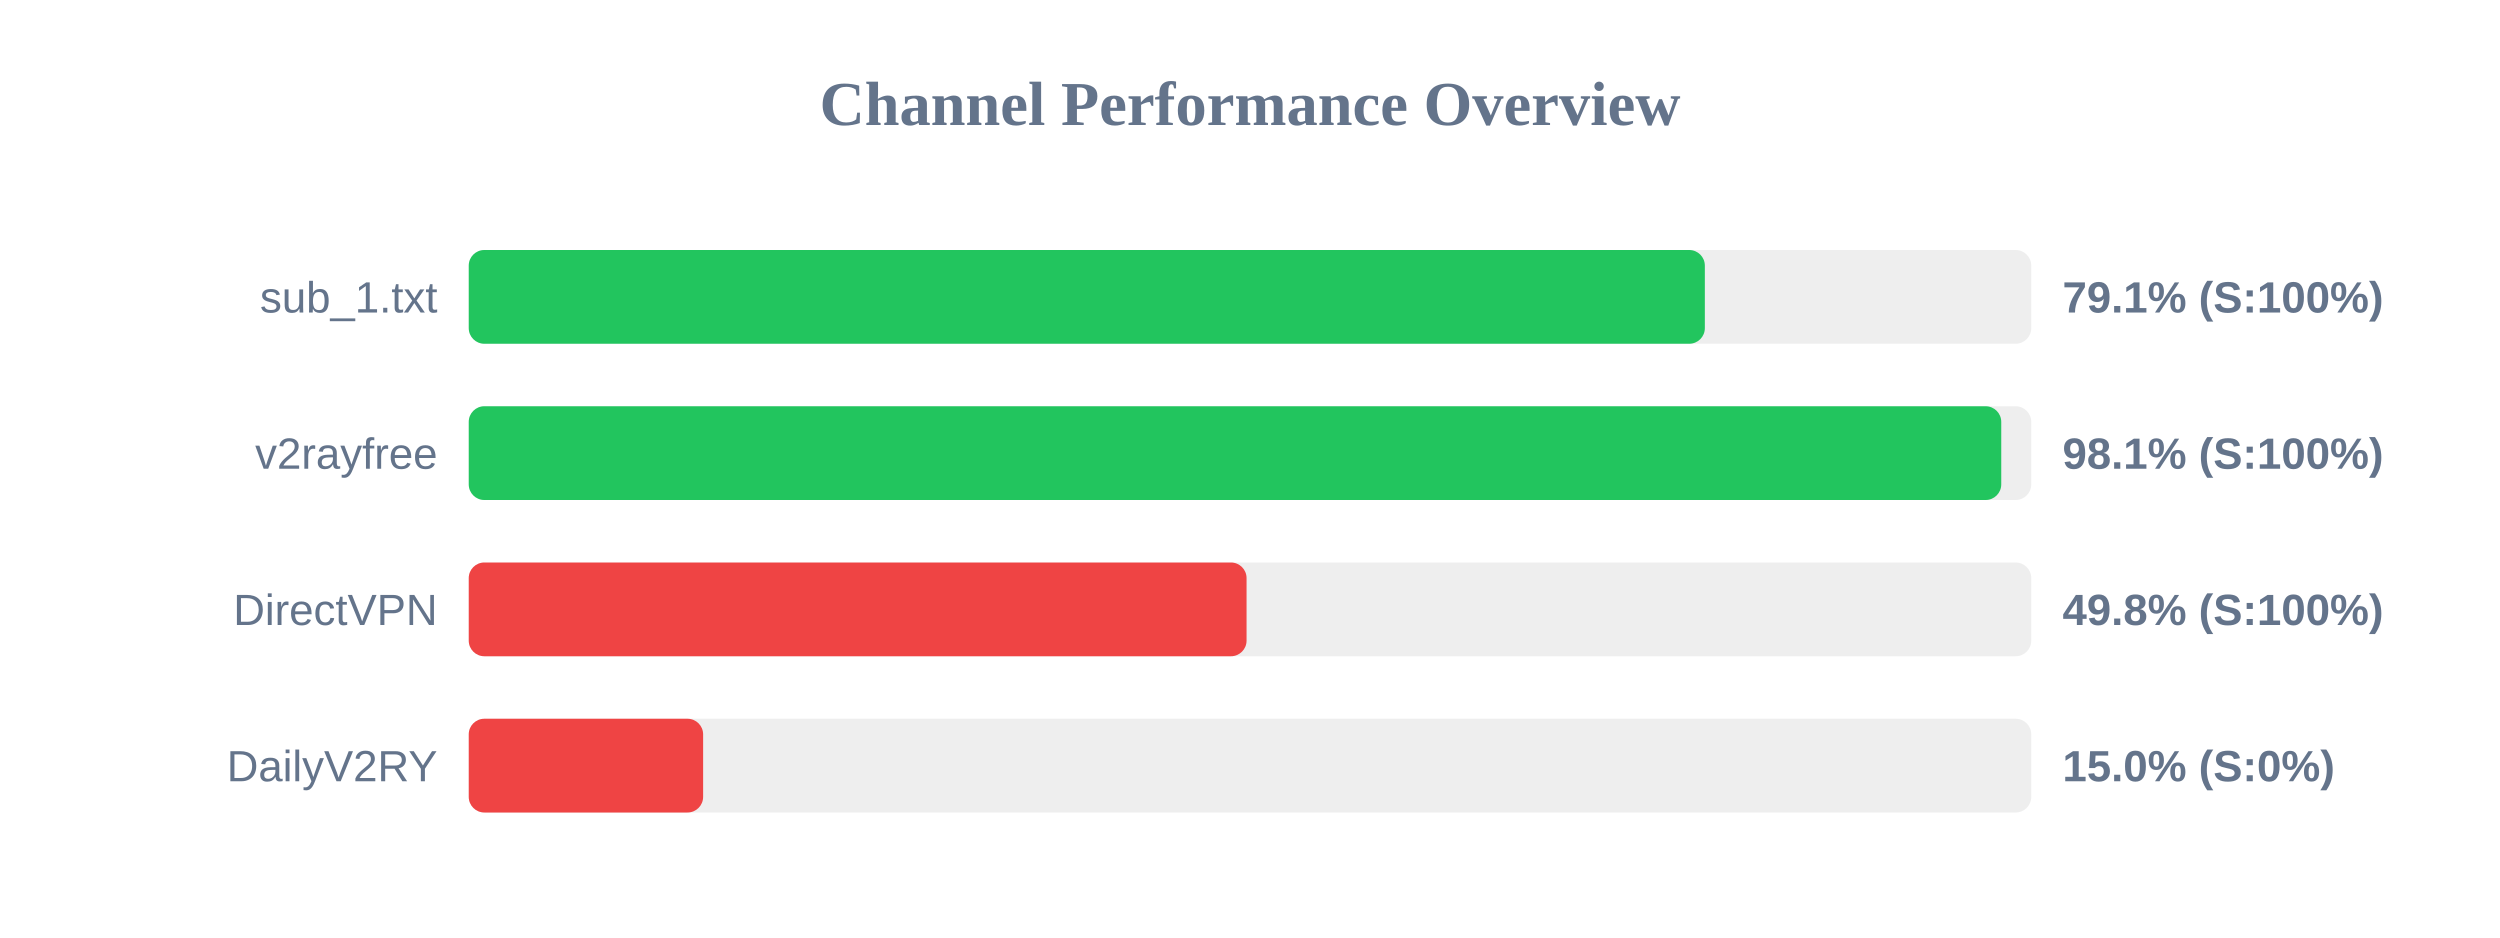
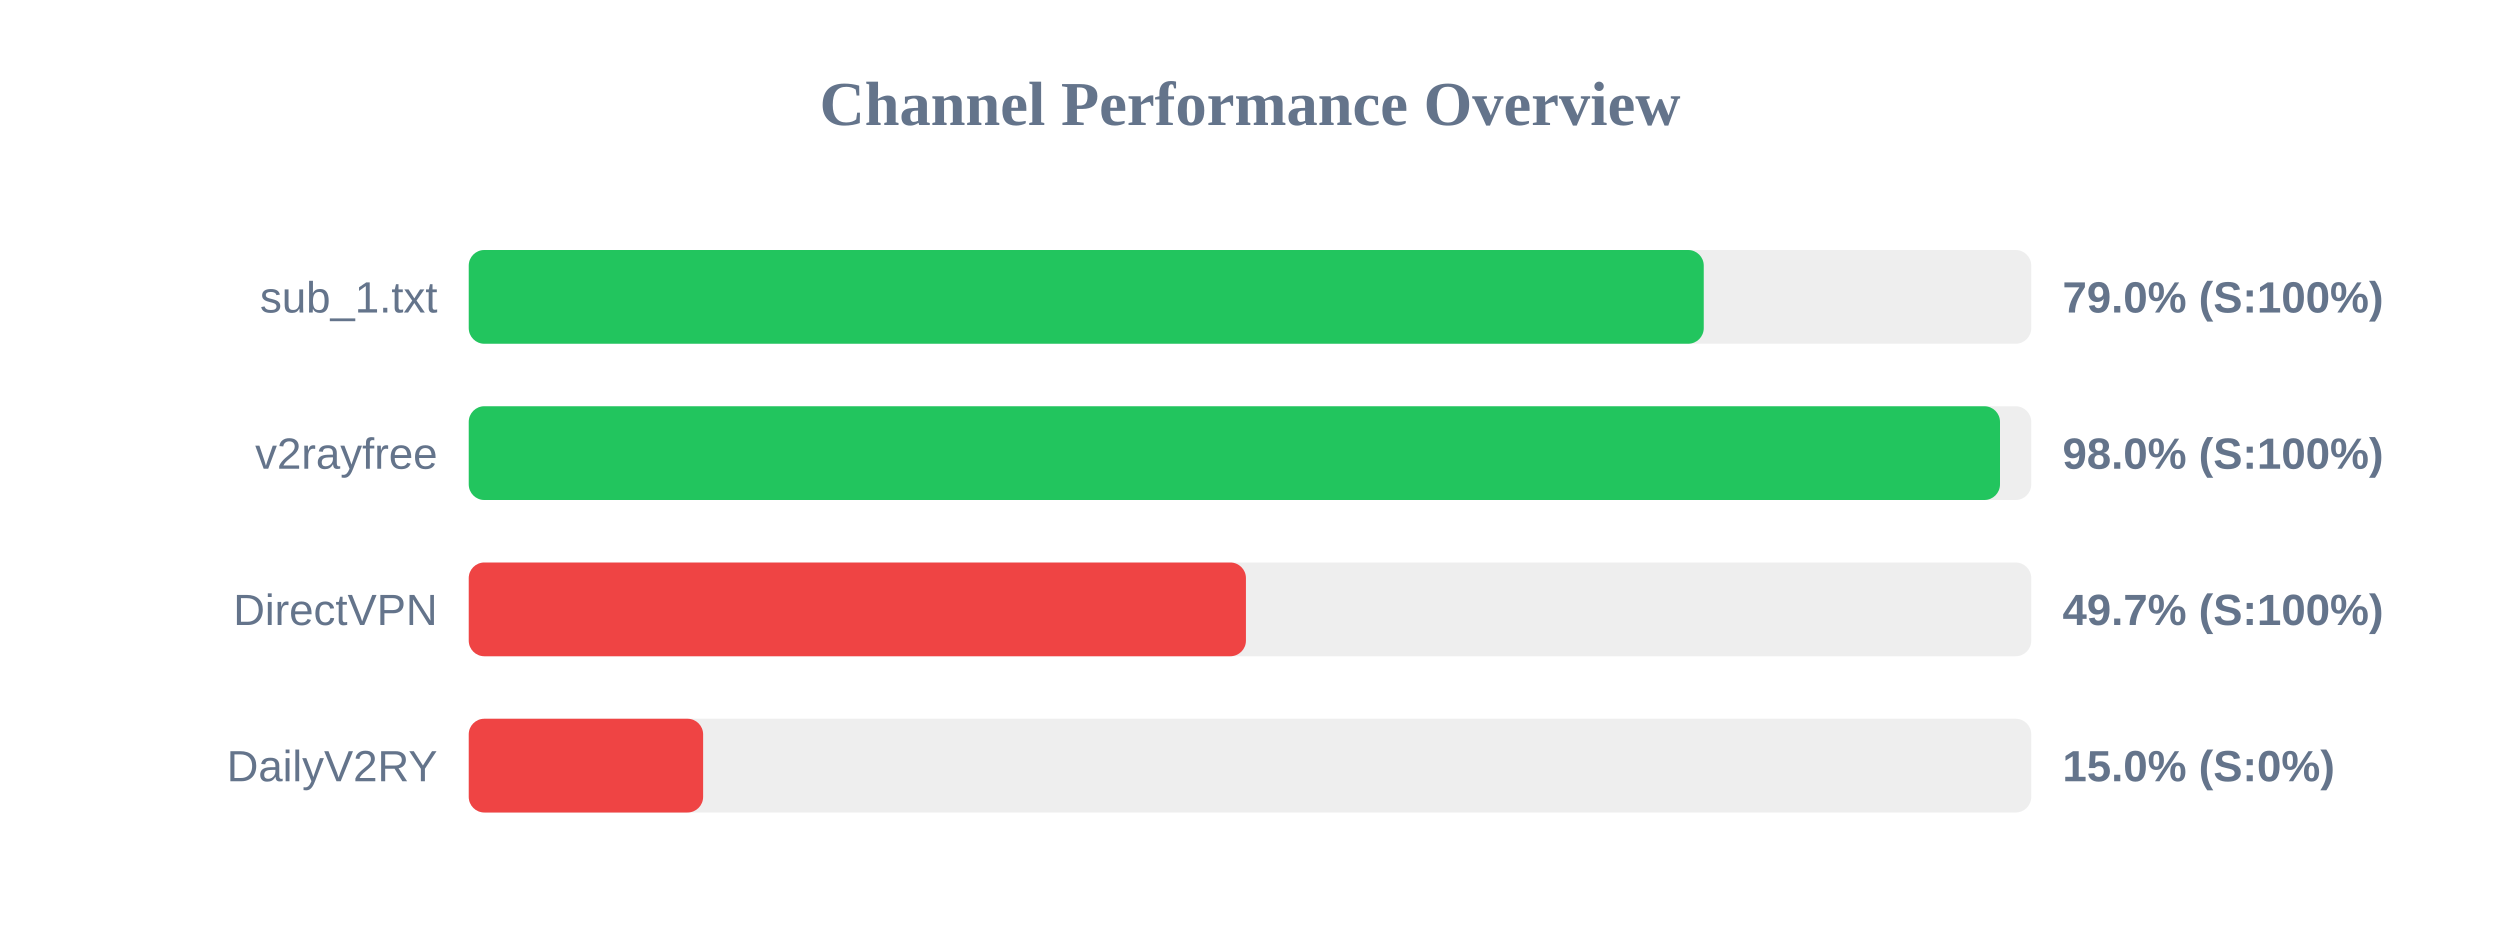
<svg xmlns="http://www.w3.org/2000/svg" width="800" height="300" version="1.1">
  <style>
        .row { font: 14px Arial; fill: #64748b; }
        .score { font: bold 14px Arial; fill: #64748b; }
    </style>
  <text x="400" y="40" text-anchor="middle" font-size="20px" font-weight="bold" fill="#64748b">Channel Performance Overview</text>
  <rect x="150" y="80" width="500" height="30" fill="#eee" rx="5" />
-   <rect x="150" y="80" width="395.55" height="30" fill="#22c55e" rx="5" />
+   <rect x="150" y="80" width="395.2" height="30" fill="#22c55e" rx="5" />
  <text x="140" y="100" text-anchor="end" class="row">sub_1.txt</text>
-   <text x="660" y="100" text-anchor="start" class="score">79.1% (S:100%)</text>
+   <text x="660" y="100" text-anchor="start" class="score">79.0% (S:100%)</text>
  <rect x="150" y="130" width="500" height="30" fill="#eee" rx="5" />
-   <rect x="150" y="130" width="490.4" height="30" fill="#22c55e" rx="5" />
+   <rect x="150" y="130" width="490.0" height="30" fill="#22c55e" rx="5" />
  <text x="140" y="150" text-anchor="end" class="row">v2rayfree</text>
-   <text x="660" y="150" text-anchor="start" class="score">98.1% (S:100%)</text>
+   <text x="660" y="150" text-anchor="start" class="score">98.0% (S:100%)</text>
  <rect x="150" y="180" width="500" height="30" fill="#eee" rx="5" />
-   <rect x="150" y="180" width="248.9" height="30" fill="#ef4444" rx="5" />
+   <rect x="150" y="180" width="248.7" height="30" fill="#ef4444" rx="5" />
  <text x="140" y="200" text-anchor="end" class="row">DirectVPN</text>
-   <text x="660" y="200" text-anchor="start" class="score">49.8% (S:100%)</text>
+   <text x="660" y="200" text-anchor="start" class="score">49.7% (S:100%)</text>
  <rect x="150" y="230" width="500" height="30" fill="#eee" rx="5" />
  <rect x="150" y="230" width="75.0" height="30" fill="#ef4444" rx="5" />
  <text x="140" y="250" text-anchor="end" class="row">DailyV2RY</text>
  <text x="660" y="250" text-anchor="start" class="score">15.0% (S:0%)</text>
</svg>
